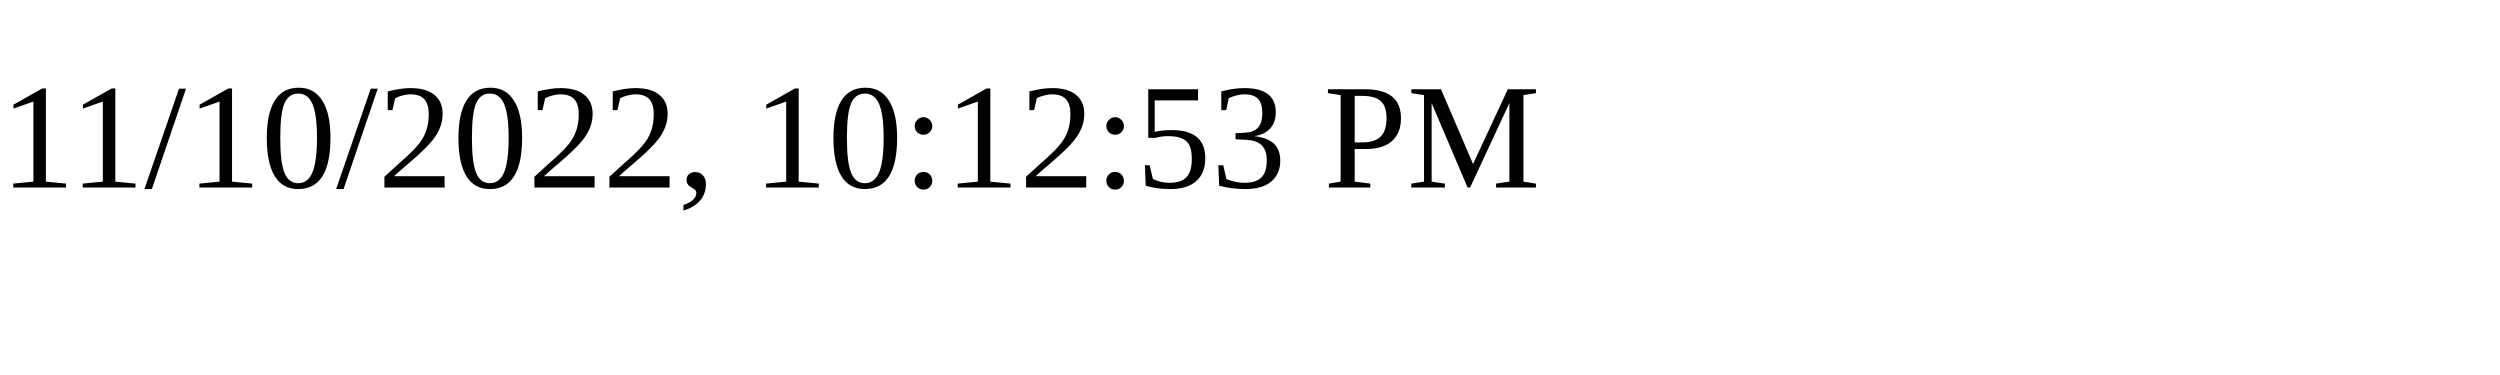
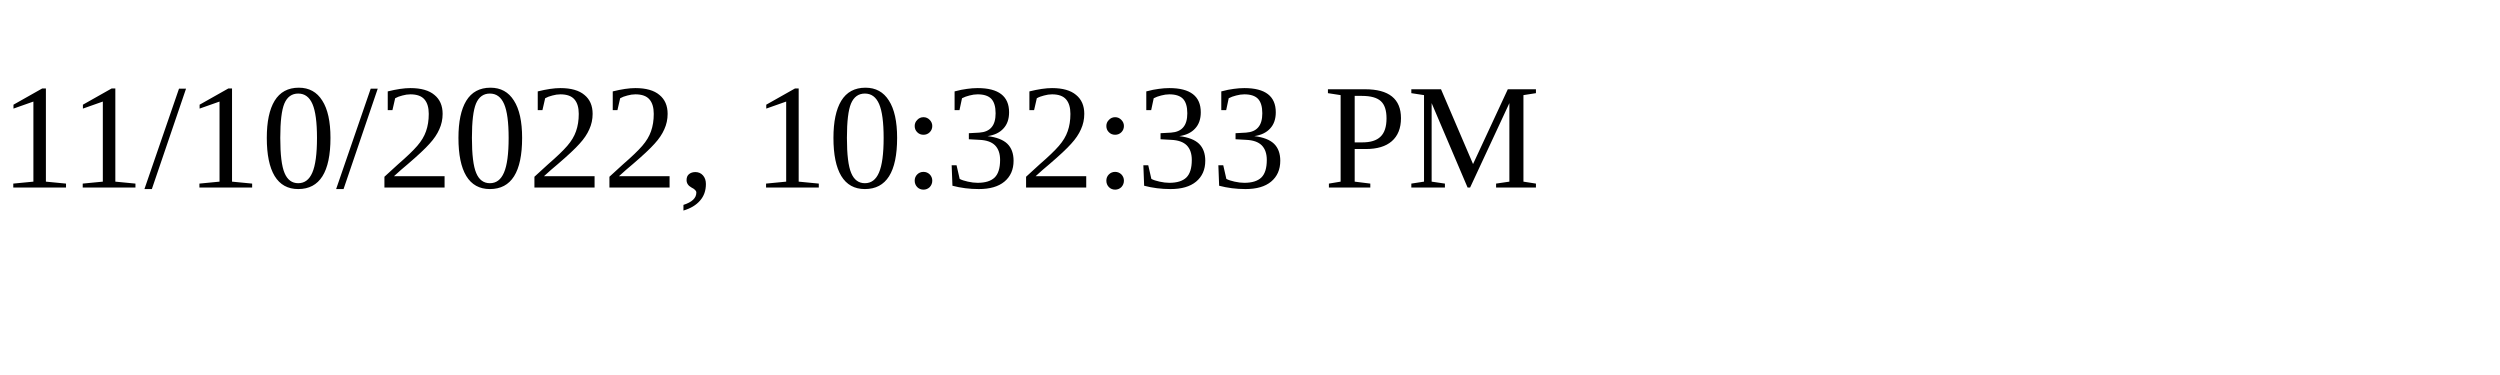
<svg xmlns="http://www.w3.org/2000/svg" height="30" width="200">
-   <text x="0" y="15">11/10/2022, 10:12:53 PM</text>
+   <text x="0" y="15">11/10/2022, 10:32:33 PM</text>
</svg>
